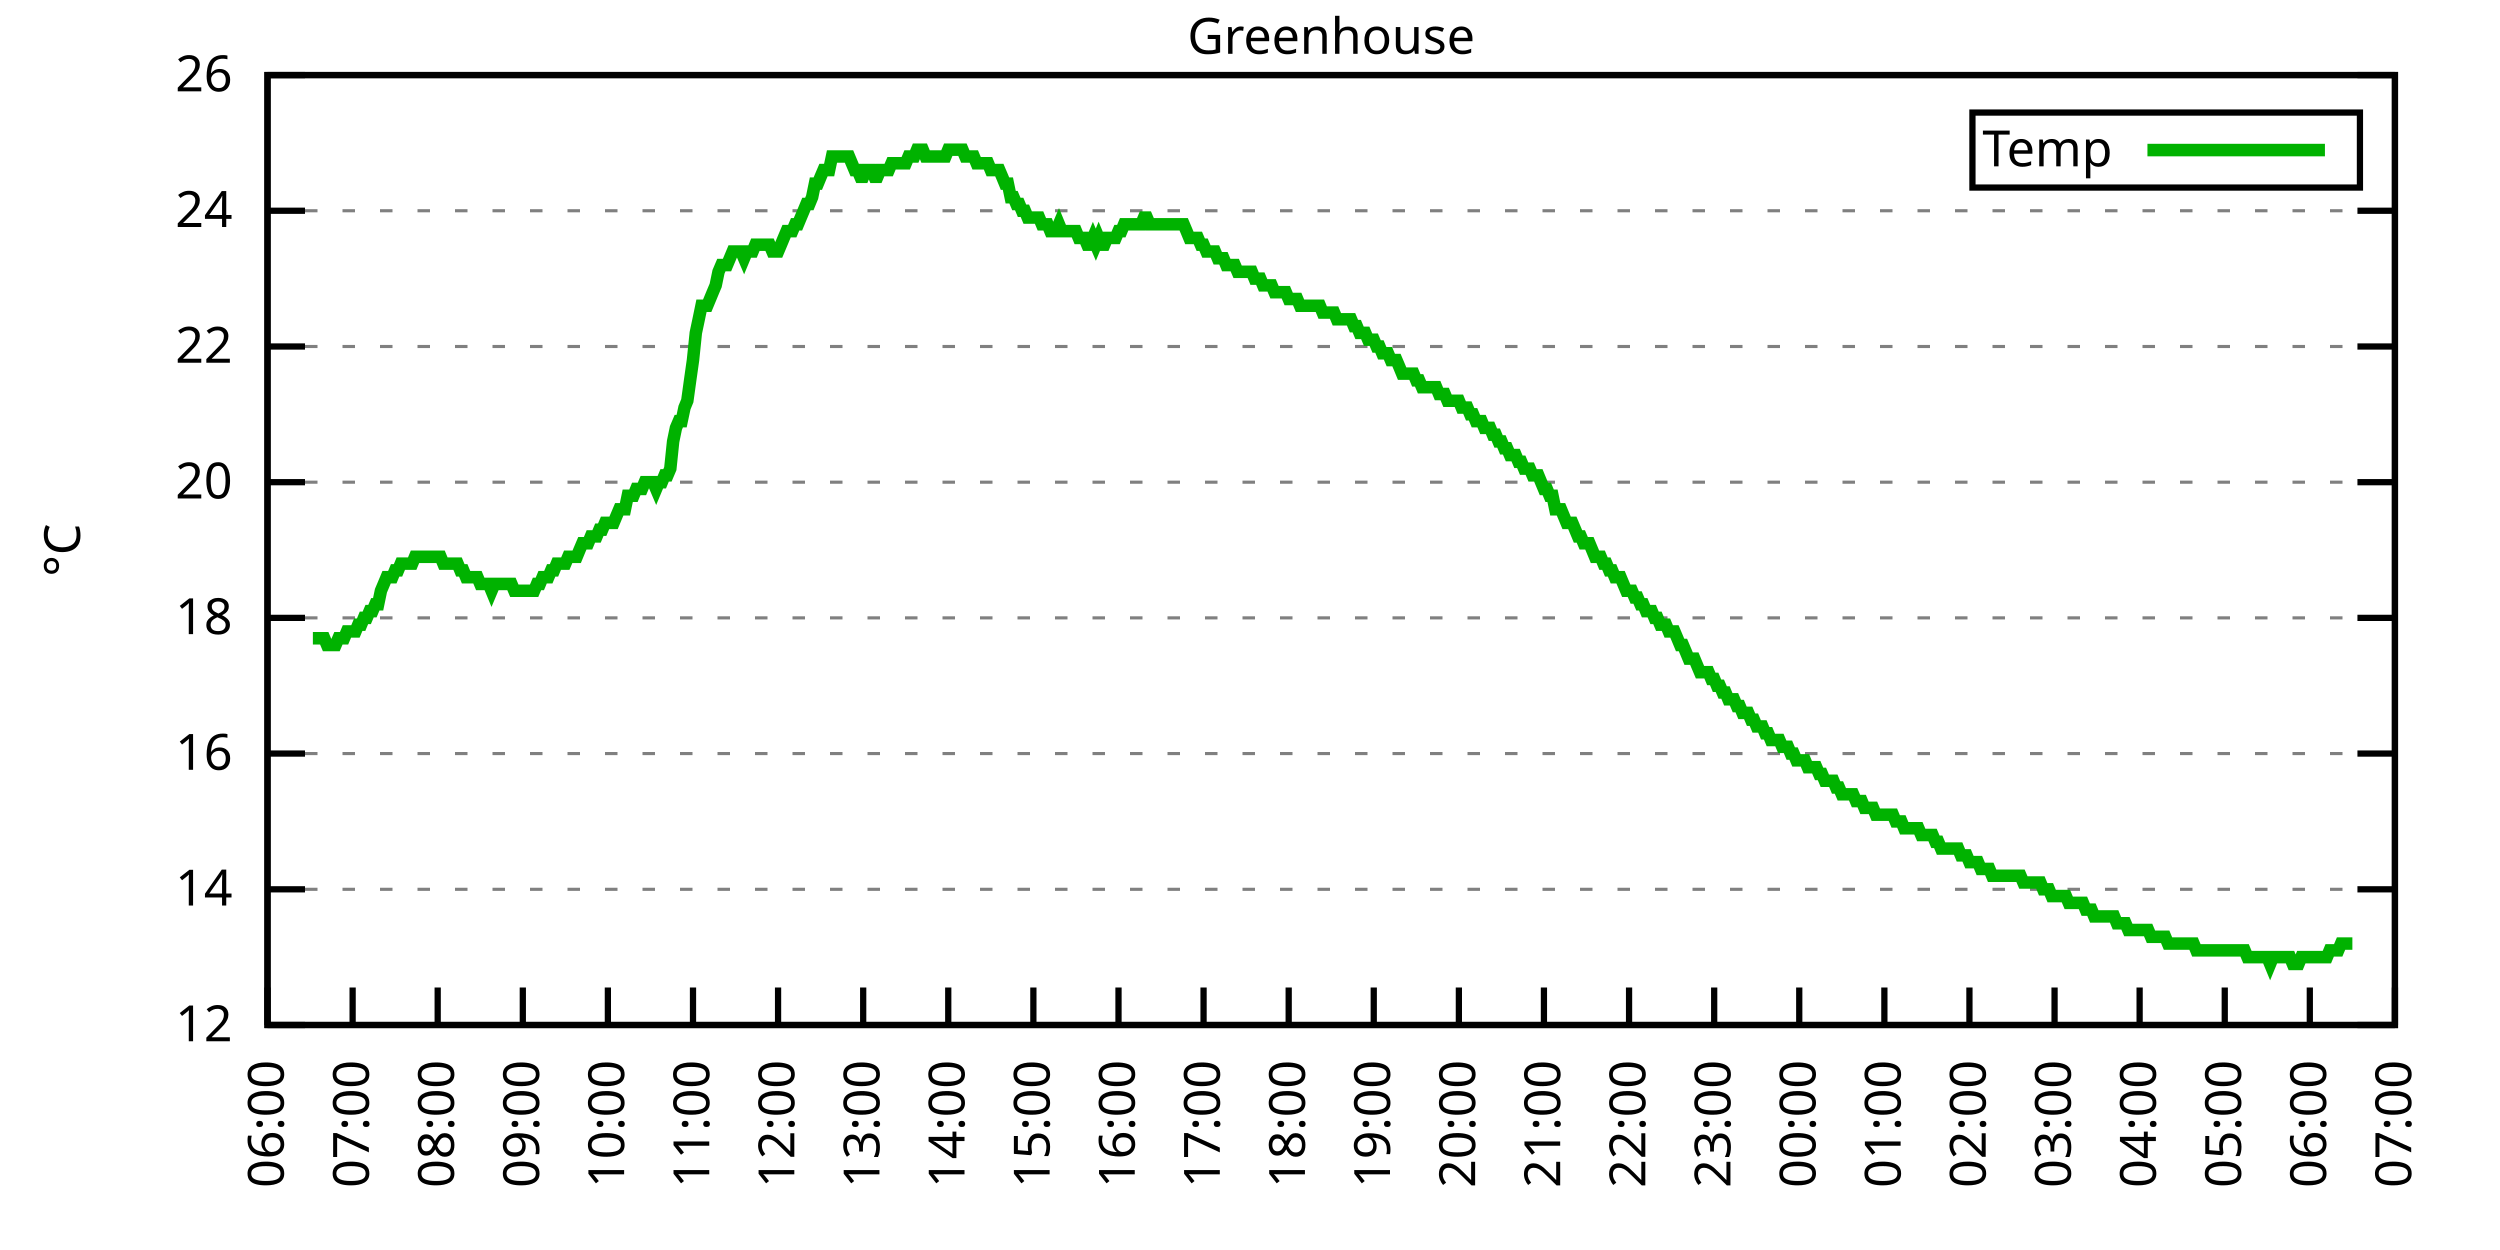
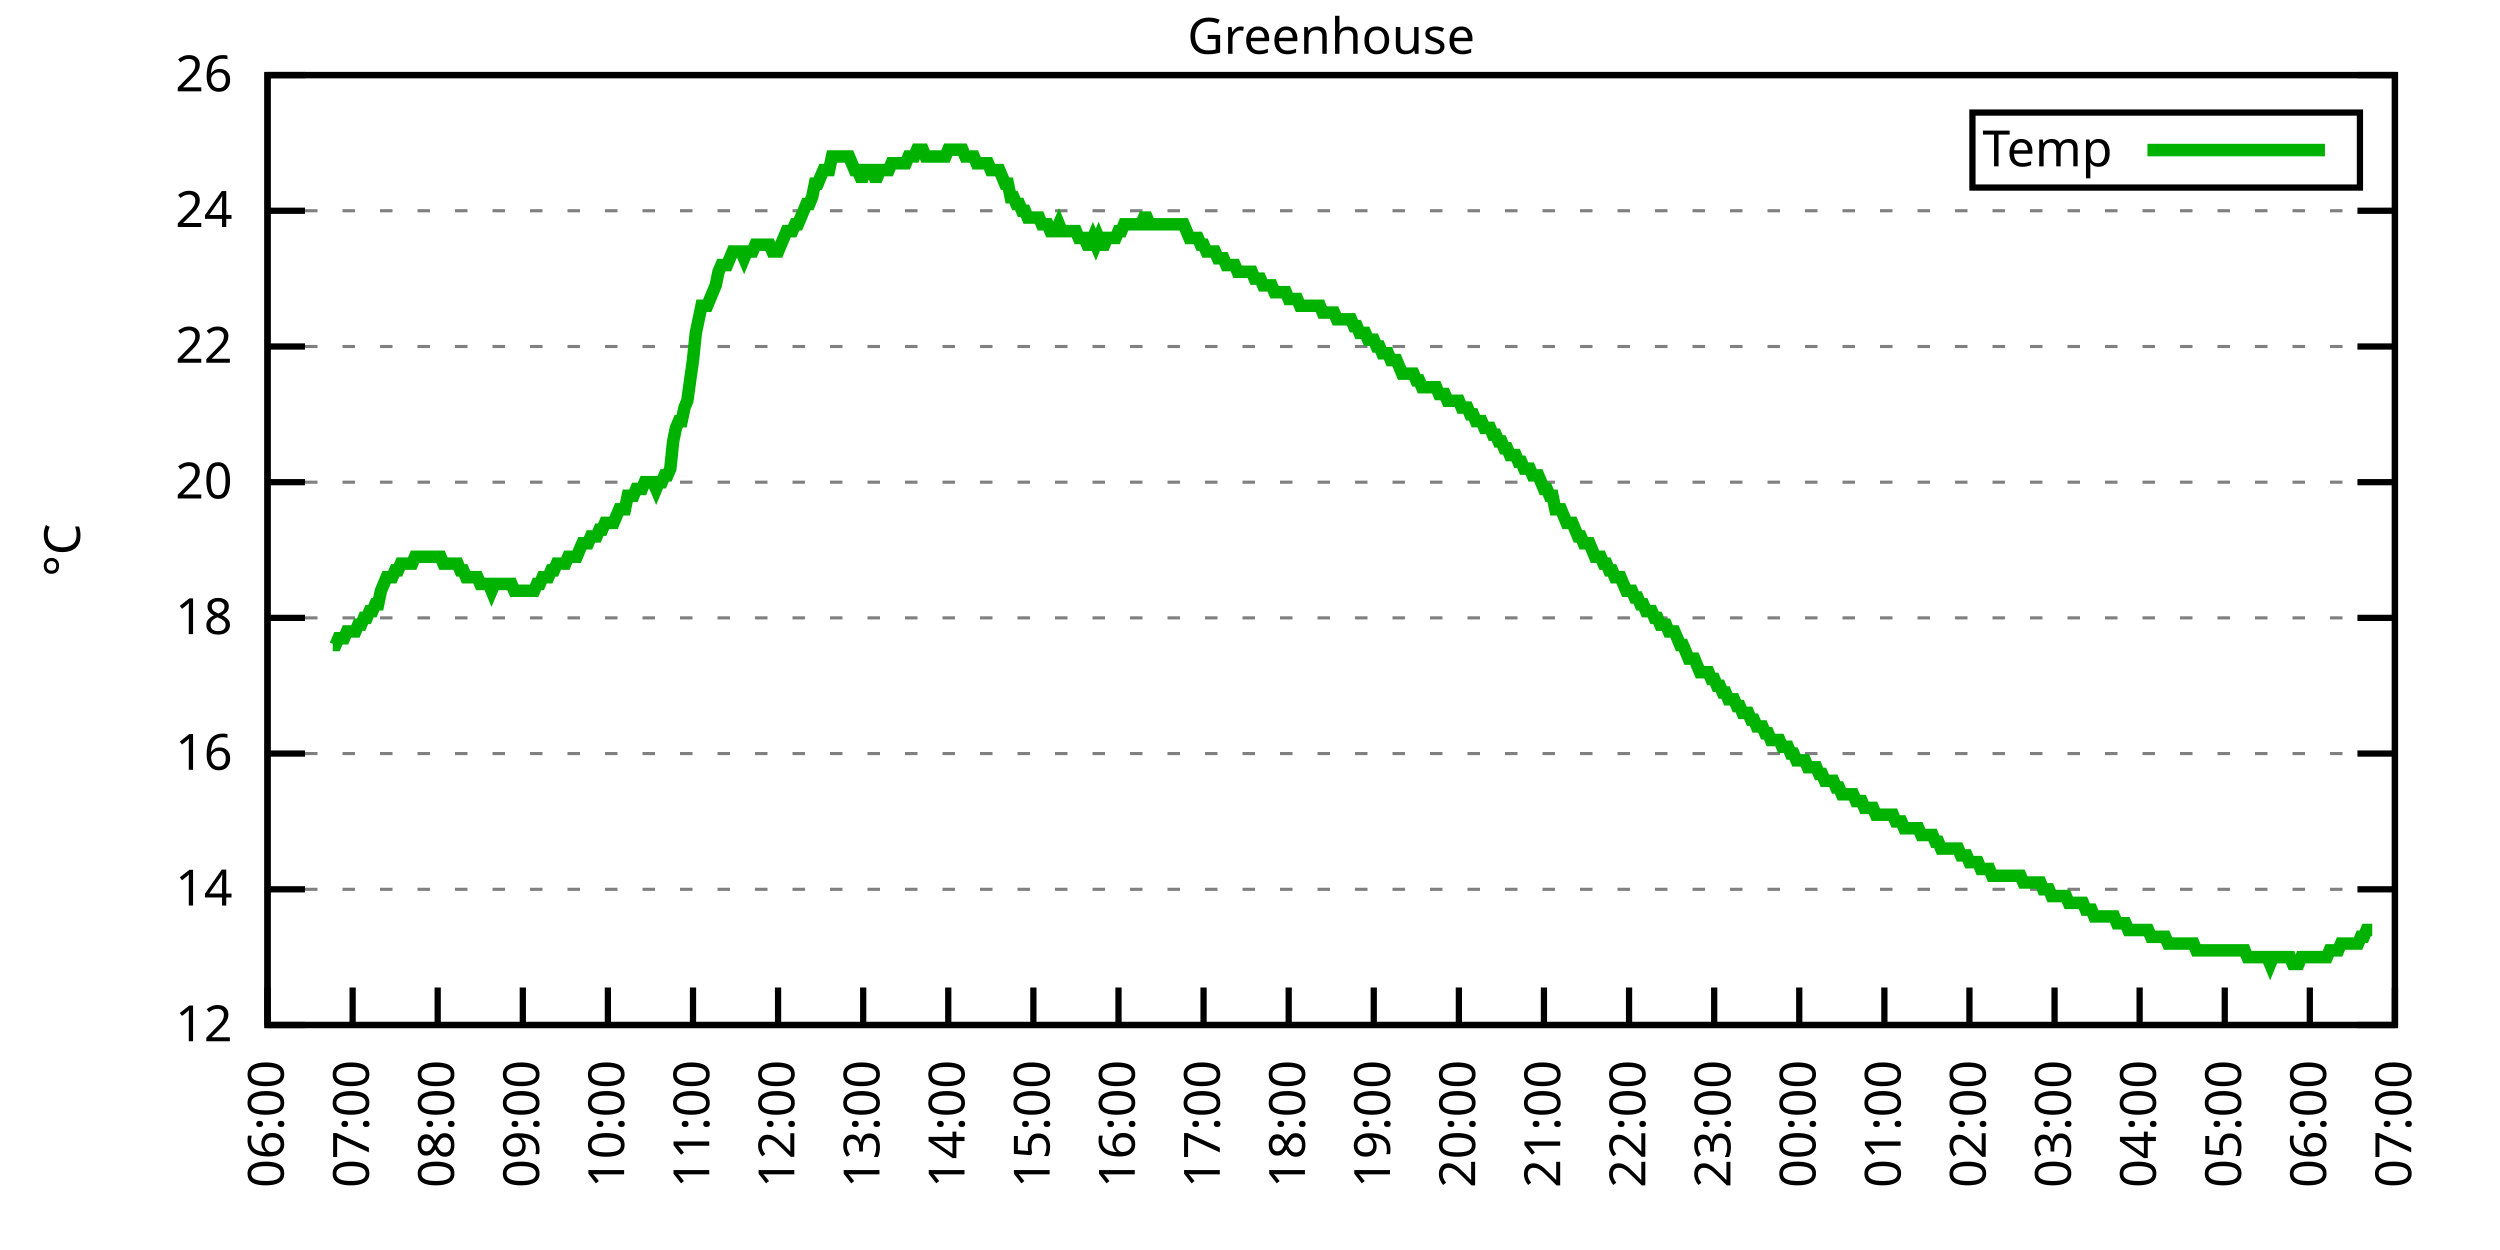
<svg xmlns="http://www.w3.org/2000/svg" xmlns:xlink="http://www.w3.org/1999/xlink" width="400" height="200" viewBox="0 0 400 200">
  <g id="gnuplot_canvas">
    <rect x="0" y="0" width="400" height="200" fill="none" />
    <defs>
      <circle id="gpDot" r="0.5" stroke-width="0.5" stroke="currentColor" />
      <path id="gpPt0" stroke-width="0.333" stroke="currentColor" d="M-1,0 h2 M0,-1 v2" />
      <path id="gpPt1" stroke-width="0.333" stroke="currentColor" d="M-1,-1 L1,1 M1,-1 L-1,1" />
      <path id="gpPt2" stroke-width="0.333" stroke="currentColor" d="M-1,0 L1,0 M0,-1 L0,1 M-1,-1 L1,1 M-1,1 L1,-1" />
      <rect id="gpPt3" stroke-width="0.333" stroke="currentColor" x="-1" y="-1" width="2" height="2" />
      <rect id="gpPt4" stroke-width="0.333" stroke="currentColor" fill="currentColor" x="-1" y="-1" width="2" height="2" />
      <circle id="gpPt5" stroke-width="0.333" stroke="currentColor" cx="0" cy="0" r="1" />
      <use xlink:href="#gpPt5" id="gpPt6" fill="currentColor" stroke="none" />
      <path id="gpPt7" stroke-width="0.333" stroke="currentColor" d="M0,-1.33 L-1.33,0.67 L1.33,0.67 z" />
      <use xlink:href="#gpPt7" id="gpPt8" fill="currentColor" stroke="none" />
      <use xlink:href="#gpPt7" id="gpPt9" stroke="currentColor" transform="rotate(180)" />
      <use xlink:href="#gpPt9" id="gpPt10" fill="currentColor" stroke="none" />
      <use xlink:href="#gpPt3" id="gpPt11" stroke="currentColor" transform="rotate(45)" />
      <use xlink:href="#gpPt11" id="gpPt12" fill="currentColor" stroke="none" />
      <path id="gpPt13" stroke-width="0.333" stroke="currentColor" d="M0,1.330 L1.265,0.411 L0.782,-1.067 L-0.782,-1.076 L-1.265,0.411 z" />
      <use xlink:href="#gpPt13" id="gpPt14" fill="currentColor" stroke="none" />
      <filter id="textbox" filterUnits="objectBoundingBox" x="0" y="0" height="1" width="1">
        <feFlood flood-color="white" flood-opacity="1" result="bgnd" />
        <feComposite in="SourceGraphic" in2="bgnd" operator="atop" />
      </filter>
      <filter id="greybox" filterUnits="objectBoundingBox" x="0" y="0" height="1" width="1">
        <feFlood flood-color="lightgrey" flood-opacity="1" result="grey" />
        <feComposite in="SourceGraphic" in2="grey" operator="atop" />
      </filter>
    </defs>
    <g fill="none" color="white" stroke="currentColor" stroke-width="1.00" stroke-linecap="butt" stroke-linejoin="miter">
</g>
    <g fill="none" color="black" stroke="currentColor" stroke-width="1.00" stroke-linecap="butt" stroke-linejoin="miter">
      <g stroke="none" shape-rendering="crispEdges">
        <polygon fill="rgb(255, 255, 255)" points="42.80,164.00 383.18,164.00 383.18,12.02 42.80,12.02 " />
      </g>
    </g>
    <g fill="none" color="black" stroke="currentColor" stroke-width="1.00" stroke-linecap="butt" stroke-linejoin="miter">
</g>
    <g fill="none" color="black" stroke="black" stroke-width="0.50" stroke-linecap="butt" stroke-linejoin="miter">
</g>
    <g fill="none" color="gray" stroke="currentColor" stroke-width="0.50" stroke-linecap="butt" stroke-linejoin="miter">
      <path stroke="gray" stroke-dasharray="2,4" class="gridline" d="M42.80,164.00 L383.19,164.00  " />
    </g>
    <g fill="none" color="gray" stroke="gray" stroke-width="1.00" stroke-linecap="butt" stroke-linejoin="miter">
</g>
    <g fill="none" color="black" stroke="currentColor" stroke-width="1.00" stroke-linecap="butt" stroke-linejoin="miter">
      <path stroke="black" d="M42.80,164.00 L48.80,164.00 M383.19,164.00 L377.19,164.00  " />
      <g transform="translate(37.20,166.60)" stroke="none" fill="black" font-family="Sans" font-size="8.00" text-anchor="end">
        <text>
          <tspan font-family="Sans"> 12</tspan>
        </text>
      </g>
    </g>
    <g fill="none" color="black" stroke="currentColor" stroke-width="1.00" stroke-linecap="butt" stroke-linejoin="miter">
</g>
    <g fill="none" color="black" stroke="black" stroke-width="0.50" stroke-linecap="butt" stroke-linejoin="miter">
</g>
    <g fill="none" color="gray" stroke="currentColor" stroke-width="0.50" stroke-linecap="butt" stroke-linejoin="miter">
      <path stroke="gray" stroke-dasharray="2,4" class="gridline" d="M42.80,142.29 L383.19,142.29  " />
    </g>
    <g fill="none" color="gray" stroke="gray" stroke-width="1.00" stroke-linecap="butt" stroke-linejoin="miter">
</g>
    <g fill="none" color="black" stroke="currentColor" stroke-width="1.00" stroke-linecap="butt" stroke-linejoin="miter">
      <path stroke="black" d="M42.80,142.29 L48.80,142.29 M383.19,142.29 L377.19,142.29  " />
      <g transform="translate(37.20,144.89)" stroke="none" fill="black" font-family="Sans" font-size="8.00" text-anchor="end">
        <text>
          <tspan font-family="Sans"> 14</tspan>
        </text>
      </g>
    </g>
    <g fill="none" color="black" stroke="currentColor" stroke-width="1.00" stroke-linecap="butt" stroke-linejoin="miter">
</g>
    <g fill="none" color="black" stroke="black" stroke-width="0.50" stroke-linecap="butt" stroke-linejoin="miter">
</g>
    <g fill="none" color="gray" stroke="currentColor" stroke-width="0.50" stroke-linecap="butt" stroke-linejoin="miter">
      <path stroke="gray" stroke-dasharray="2,4" class="gridline" d="M42.80,120.57 L383.19,120.57  " />
    </g>
    <g fill="none" color="gray" stroke="gray" stroke-width="1.00" stroke-linecap="butt" stroke-linejoin="miter">
</g>
    <g fill="none" color="black" stroke="currentColor" stroke-width="1.00" stroke-linecap="butt" stroke-linejoin="miter">
      <path stroke="black" d="M42.80,120.57 L48.80,120.57 M383.19,120.57 L377.19,120.57  " />
      <g transform="translate(37.20,123.17)" stroke="none" fill="black" font-family="Sans" font-size="8.00" text-anchor="end">
        <text>
          <tspan font-family="Sans"> 16</tspan>
        </text>
      </g>
    </g>
    <g fill="none" color="black" stroke="currentColor" stroke-width="1.00" stroke-linecap="butt" stroke-linejoin="miter">
</g>
    <g fill="none" color="black" stroke="black" stroke-width="0.50" stroke-linecap="butt" stroke-linejoin="miter">
</g>
    <g fill="none" color="gray" stroke="currentColor" stroke-width="0.50" stroke-linecap="butt" stroke-linejoin="miter">
      <path stroke="gray" stroke-dasharray="2,4" class="gridline" d="M42.80,98.86 L383.19,98.86  " />
    </g>
    <g fill="none" color="gray" stroke="gray" stroke-width="1.00" stroke-linecap="butt" stroke-linejoin="miter">
</g>
    <g fill="none" color="black" stroke="currentColor" stroke-width="1.00" stroke-linecap="butt" stroke-linejoin="miter">
      <path stroke="black" d="M42.80,98.86 L48.80,98.86 M383.19,98.86 L377.19,98.86  " />
      <g transform="translate(37.20,101.46)" stroke="none" fill="black" font-family="Sans" font-size="8.00" text-anchor="end">
        <text>
          <tspan font-family="Sans"> 18</tspan>
        </text>
      </g>
    </g>
    <g fill="none" color="black" stroke="currentColor" stroke-width="1.00" stroke-linecap="butt" stroke-linejoin="miter">
</g>
    <g fill="none" color="black" stroke="black" stroke-width="0.50" stroke-linecap="butt" stroke-linejoin="miter">
</g>
    <g fill="none" color="gray" stroke="currentColor" stroke-width="0.50" stroke-linecap="butt" stroke-linejoin="miter">
      <path stroke="gray" stroke-dasharray="2,4" class="gridline" d="M42.80,77.15 L383.19,77.15  " />
    </g>
    <g fill="none" color="gray" stroke="gray" stroke-width="1.00" stroke-linecap="butt" stroke-linejoin="miter">
</g>
    <g fill="none" color="black" stroke="currentColor" stroke-width="1.00" stroke-linecap="butt" stroke-linejoin="miter">
      <path stroke="black" d="M42.80,77.15 L48.80,77.15 M383.19,77.15 L377.19,77.15  " />
      <g transform="translate(37.20,79.75)" stroke="none" fill="black" font-family="Sans" font-size="8.00" text-anchor="end">
        <text>
          <tspan font-family="Sans"> 20</tspan>
        </text>
      </g>
    </g>
    <g fill="none" color="black" stroke="currentColor" stroke-width="1.00" stroke-linecap="butt" stroke-linejoin="miter">
</g>
    <g fill="none" color="black" stroke="black" stroke-width="0.50" stroke-linecap="butt" stroke-linejoin="miter">
</g>
    <g fill="none" color="gray" stroke="currentColor" stroke-width="0.50" stroke-linecap="butt" stroke-linejoin="miter">
      <path stroke="gray" stroke-dasharray="2,4" class="gridline" d="M42.80,55.44 L383.19,55.44  " />
    </g>
    <g fill="none" color="gray" stroke="gray" stroke-width="1.00" stroke-linecap="butt" stroke-linejoin="miter">
</g>
    <g fill="none" color="black" stroke="currentColor" stroke-width="1.00" stroke-linecap="butt" stroke-linejoin="miter">
      <path stroke="black" d="M42.80,55.44 L48.80,55.44 M383.19,55.44 L377.19,55.44  " />
      <g transform="translate(37.20,58.04)" stroke="none" fill="black" font-family="Sans" font-size="8.00" text-anchor="end">
        <text>
          <tspan font-family="Sans"> 22</tspan>
        </text>
      </g>
    </g>
    <g fill="none" color="black" stroke="currentColor" stroke-width="1.00" stroke-linecap="butt" stroke-linejoin="miter">
</g>
    <g fill="none" color="black" stroke="black" stroke-width="0.50" stroke-linecap="butt" stroke-linejoin="miter">
</g>
    <g fill="none" color="gray" stroke="currentColor" stroke-width="0.50" stroke-linecap="butt" stroke-linejoin="miter">
      <path stroke="gray" stroke-dasharray="2,4" class="gridline" d="M42.80,33.72 L383.19,33.72  " />
    </g>
    <g fill="none" color="gray" stroke="gray" stroke-width="1.00" stroke-linecap="butt" stroke-linejoin="miter">
</g>
    <g fill="none" color="black" stroke="currentColor" stroke-width="1.00" stroke-linecap="butt" stroke-linejoin="miter">
      <path stroke="black" d="M42.80,33.72 L48.80,33.72 M383.19,33.72 L377.19,33.72  " />
      <g transform="translate(37.20,36.32)" stroke="none" fill="black" font-family="Sans" font-size="8.00" text-anchor="end">
        <text>
          <tspan font-family="Sans"> 24</tspan>
        </text>
      </g>
    </g>
    <g fill="none" color="black" stroke="currentColor" stroke-width="1.00" stroke-linecap="butt" stroke-linejoin="miter">
</g>
    <g fill="none" color="black" stroke="black" stroke-width="0.50" stroke-linecap="butt" stroke-linejoin="miter">
</g>
    <g fill="none" color="gray" stroke="currentColor" stroke-width="0.50" stroke-linecap="butt" stroke-linejoin="miter">
      <path stroke="gray" stroke-dasharray="2,4" class="gridline" d="M42.80,12.01 L383.19,12.01  " />
    </g>
    <g fill="none" color="gray" stroke="gray" stroke-width="1.00" stroke-linecap="butt" stroke-linejoin="miter">
</g>
    <g fill="none" color="black" stroke="currentColor" stroke-width="1.00" stroke-linecap="butt" stroke-linejoin="miter">
      <path stroke="black" d="M42.80,12.01 L48.80,12.01 M383.19,12.01 L377.19,12.01  " />
      <g transform="translate(37.20,14.61)" stroke="none" fill="black" font-family="Sans" font-size="8.00" text-anchor="end">
        <text>
          <tspan font-family="Sans"> 26</tspan>
        </text>
      </g>
    </g>
    <g fill="none" color="black" stroke="currentColor" stroke-width="1.00" stroke-linecap="butt" stroke-linejoin="miter">
      <path stroke="black" d="M42.80,164.00 L42.80,158.00  " />
      <g transform="translate(45.40,169.60) rotate(270.00)" stroke="none" fill="black" font-family="Sans" font-size="8.00" text-anchor="end">
        <text>
          <tspan font-family="Sans">06:00</tspan>
        </text>
      </g>
    </g>
    <g fill="none" color="black" stroke="currentColor" stroke-width="1.00" stroke-linecap="butt" stroke-linejoin="miter">
      <path stroke="black" d="M56.42,164.00 L56.42,158.00  " />
      <g transform="translate(59.02,169.60) rotate(270.00)" stroke="none" fill="black" font-family="Sans" font-size="8.00" text-anchor="end">
        <text>
          <tspan font-family="Sans">07:00</tspan>
        </text>
      </g>
    </g>
    <g fill="none" color="black" stroke="currentColor" stroke-width="1.00" stroke-linecap="butt" stroke-linejoin="miter">
      <path stroke="black" d="M70.03,164.00 L70.03,158.00  " />
      <g transform="translate(72.63,169.60) rotate(270.00)" stroke="none" fill="black" font-family="Sans" font-size="8.00" text-anchor="end">
        <text>
          <tspan font-family="Sans">08:00</tspan>
        </text>
      </g>
    </g>
    <g fill="none" color="black" stroke="currentColor" stroke-width="1.00" stroke-linecap="butt" stroke-linejoin="miter">
      <path stroke="black" d="M83.65,164.00 L83.65,158.00  " />
      <g transform="translate(86.25,169.60) rotate(270.00)" stroke="none" fill="black" font-family="Sans" font-size="8.00" text-anchor="end">
        <text>
          <tspan font-family="Sans">09:00</tspan>
        </text>
      </g>
    </g>
    <g fill="none" color="black" stroke="currentColor" stroke-width="1.00" stroke-linecap="butt" stroke-linejoin="miter">
      <path stroke="black" d="M97.26,164.00 L97.26,158.00  " />
      <g transform="translate(99.86,169.60) rotate(270.00)" stroke="none" fill="black" font-family="Sans" font-size="8.00" text-anchor="end">
        <text>
          <tspan font-family="Sans">10:00</tspan>
        </text>
      </g>
    </g>
    <g fill="none" color="black" stroke="currentColor" stroke-width="1.00" stroke-linecap="butt" stroke-linejoin="miter">
      <path stroke="black" d="M110.88,164.00 L110.88,158.00  " />
      <g transform="translate(113.48,169.60) rotate(270.00)" stroke="none" fill="black" font-family="Sans" font-size="8.00" text-anchor="end">
        <text>
          <tspan font-family="Sans">11:00</tspan>
        </text>
      </g>
    </g>
    <g fill="none" color="black" stroke="currentColor" stroke-width="1.00" stroke-linecap="butt" stroke-linejoin="miter">
      <path stroke="black" d="M124.49,164.00 L124.49,158.00  " />
      <g transform="translate(127.09,169.60) rotate(270.00)" stroke="none" fill="black" font-family="Sans" font-size="8.00" text-anchor="end">
        <text>
          <tspan font-family="Sans">12:00</tspan>
        </text>
      </g>
    </g>
    <g fill="none" color="black" stroke="currentColor" stroke-width="1.00" stroke-linecap="butt" stroke-linejoin="miter">
      <path stroke="black" d="M138.11,164.00 L138.11,158.00  " />
      <g transform="translate(140.71,169.60) rotate(270.00)" stroke="none" fill="black" font-family="Sans" font-size="8.00" text-anchor="end">
        <text>
          <tspan font-family="Sans">13:00</tspan>
        </text>
      </g>
    </g>
    <g fill="none" color="black" stroke="currentColor" stroke-width="1.00" stroke-linecap="butt" stroke-linejoin="miter">
      <path stroke="black" d="M151.72,164.00 L151.72,158.00  " />
      <g transform="translate(154.32,169.60) rotate(270.00)" stroke="none" fill="black" font-family="Sans" font-size="8.00" text-anchor="end">
        <text>
          <tspan font-family="Sans">14:00</tspan>
        </text>
      </g>
    </g>
    <g fill="none" color="black" stroke="currentColor" stroke-width="1.00" stroke-linecap="butt" stroke-linejoin="miter">
      <path stroke="black" d="M165.34,164.00 L165.34,158.00  " />
      <g transform="translate(167.94,169.60) rotate(270.00)" stroke="none" fill="black" font-family="Sans" font-size="8.00" text-anchor="end">
        <text>
          <tspan font-family="Sans">15:00</tspan>
        </text>
      </g>
    </g>
    <g fill="none" color="black" stroke="currentColor" stroke-width="1.00" stroke-linecap="butt" stroke-linejoin="miter">
      <path stroke="black" d="M178.96,164.00 L178.96,158.00  " />
      <g transform="translate(181.56,169.60) rotate(270.00)" stroke="none" fill="black" font-family="Sans" font-size="8.00" text-anchor="end">
        <text>
          <tspan font-family="Sans">16:00</tspan>
        </text>
      </g>
    </g>
    <g fill="none" color="black" stroke="currentColor" stroke-width="1.00" stroke-linecap="butt" stroke-linejoin="miter">
      <path stroke="black" d="M192.57,164.00 L192.57,158.00  " />
      <g transform="translate(195.17,169.60) rotate(270.00)" stroke="none" fill="black" font-family="Sans" font-size="8.00" text-anchor="end">
        <text>
          <tspan font-family="Sans">17:00</tspan>
        </text>
      </g>
    </g>
    <g fill="none" color="black" stroke="currentColor" stroke-width="1.00" stroke-linecap="butt" stroke-linejoin="miter">
      <path stroke="black" d="M206.19,164.00 L206.19,158.00  " />
      <g transform="translate(208.79,169.60) rotate(270.00)" stroke="none" fill="black" font-family="Sans" font-size="8.00" text-anchor="end">
        <text>
          <tspan font-family="Sans">18:00</tspan>
        </text>
      </g>
    </g>
    <g fill="none" color="black" stroke="currentColor" stroke-width="1.00" stroke-linecap="butt" stroke-linejoin="miter">
      <path stroke="black" d="M219.80,164.00 L219.80,158.00  " />
      <g transform="translate(222.40,169.60) rotate(270.00)" stroke="none" fill="black" font-family="Sans" font-size="8.00" text-anchor="end">
        <text>
          <tspan font-family="Sans">19:00</tspan>
        </text>
      </g>
    </g>
    <g fill="none" color="black" stroke="currentColor" stroke-width="1.00" stroke-linecap="butt" stroke-linejoin="miter">
      <path stroke="black" d="M233.42,164.00 L233.42,158.00  " />
      <g transform="translate(236.02,169.60) rotate(270.00)" stroke="none" fill="black" font-family="Sans" font-size="8.00" text-anchor="end">
        <text>
          <tspan font-family="Sans">20:00</tspan>
        </text>
      </g>
    </g>
    <g fill="none" color="black" stroke="currentColor" stroke-width="1.00" stroke-linecap="butt" stroke-linejoin="miter">
      <path stroke="black" d="M247.03,164.00 L247.03,158.00  " />
      <g transform="translate(249.63,169.60) rotate(270.00)" stroke="none" fill="black" font-family="Sans" font-size="8.00" text-anchor="end">
        <text>
          <tspan font-family="Sans">21:00</tspan>
        </text>
      </g>
    </g>
    <g fill="none" color="black" stroke="currentColor" stroke-width="1.00" stroke-linecap="butt" stroke-linejoin="miter">
      <path stroke="black" d="M260.65,164.00 L260.65,158.00  " />
      <g transform="translate(263.25,169.60) rotate(270.00)" stroke="none" fill="black" font-family="Sans" font-size="8.00" text-anchor="end">
        <text>
          <tspan font-family="Sans">22:00</tspan>
        </text>
      </g>
    </g>
    <g fill="none" color="black" stroke="currentColor" stroke-width="1.00" stroke-linecap="butt" stroke-linejoin="miter">
      <path stroke="black" d="M274.27,164.00 L274.27,158.00  " />
      <g transform="translate(276.87,169.60) rotate(270.00)" stroke="none" fill="black" font-family="Sans" font-size="8.00" text-anchor="end">
        <text>
          <tspan font-family="Sans">23:00</tspan>
        </text>
      </g>
    </g>
    <g fill="none" color="black" stroke="currentColor" stroke-width="1.00" stroke-linecap="butt" stroke-linejoin="miter">
      <path stroke="black" d="M287.88,164.00 L287.88,158.00  " />
      <g transform="translate(290.48,169.60) rotate(270.00)" stroke="none" fill="black" font-family="Sans" font-size="8.00" text-anchor="end">
        <text>
          <tspan font-family="Sans">00:00</tspan>
        </text>
      </g>
    </g>
    <g fill="none" color="black" stroke="currentColor" stroke-width="1.00" stroke-linecap="butt" stroke-linejoin="miter">
      <path stroke="black" d="M301.50,164.00 L301.50,158.00  " />
      <g transform="translate(304.10,169.60) rotate(270.00)" stroke="none" fill="black" font-family="Sans" font-size="8.00" text-anchor="end">
        <text>
          <tspan font-family="Sans">01:00</tspan>
        </text>
      </g>
    </g>
    <g fill="none" color="black" stroke="currentColor" stroke-width="1.00" stroke-linecap="butt" stroke-linejoin="miter">
      <path stroke="black" d="M315.11,164.00 L315.11,158.00  " />
      <g transform="translate(317.71,169.60) rotate(270.00)" stroke="none" fill="black" font-family="Sans" font-size="8.00" text-anchor="end">
        <text>
          <tspan font-family="Sans">02:00</tspan>
        </text>
      </g>
    </g>
    <g fill="none" color="black" stroke="currentColor" stroke-width="1.00" stroke-linecap="butt" stroke-linejoin="miter">
      <path stroke="black" d="M328.73,164.00 L328.73,158.00  " />
      <g transform="translate(331.33,169.60) rotate(270.00)" stroke="none" fill="black" font-family="Sans" font-size="8.00" text-anchor="end">
        <text>
          <tspan font-family="Sans">03:00</tspan>
        </text>
      </g>
    </g>
    <g fill="none" color="black" stroke="currentColor" stroke-width="1.00" stroke-linecap="butt" stroke-linejoin="miter">
      <path stroke="black" d="M342.34,164.00 L342.34,158.00  " />
      <g transform="translate(344.94,169.60) rotate(270.00)" stroke="none" fill="black" font-family="Sans" font-size="8.00" text-anchor="end">
        <text>
          <tspan font-family="Sans">04:00</tspan>
        </text>
      </g>
    </g>
    <g fill="none" color="black" stroke="currentColor" stroke-width="1.00" stroke-linecap="butt" stroke-linejoin="miter">
      <path stroke="black" d="M355.96,164.00 L355.96,158.00  " />
      <g transform="translate(358.56,169.60) rotate(270.00)" stroke="none" fill="black" font-family="Sans" font-size="8.00" text-anchor="end">
        <text>
          <tspan font-family="Sans">05:00</tspan>
        </text>
      </g>
    </g>
    <g fill="none" color="black" stroke="currentColor" stroke-width="1.00" stroke-linecap="butt" stroke-linejoin="miter">
      <path stroke="black" d="M369.57,164.00 L369.57,158.00  " />
      <g transform="translate(372.17,169.60) rotate(270.00)" stroke="none" fill="black" font-family="Sans" font-size="8.00" text-anchor="end">
        <text>
          <tspan font-family="Sans">06:00</tspan>
        </text>
      </g>
    </g>
    <g fill="none" color="black" stroke="currentColor" stroke-width="1.00" stroke-linecap="butt" stroke-linejoin="miter">
      <path stroke="black" d="M383.19,164.00 L383.19,158.00  " />
      <g transform="translate(385.79,169.60) rotate(270.00)" stroke="none" fill="black" font-family="Sans" font-size="8.00" text-anchor="end">
        <text>
          <tspan font-family="Sans">07:00</tspan>
        </text>
      </g>
    </g>
    <g fill="none" color="black" stroke="currentColor" stroke-width="1.00" stroke-linecap="butt" stroke-linejoin="miter">
</g>
    <g fill="none" color="black" stroke="currentColor" stroke-width="1.00" stroke-linecap="butt" stroke-linejoin="miter">
      <path stroke="black" d="M42.80,12.01 L42.80,164.00 L383.19,164.00 L383.19,12.01 L42.80,12.01 Z  " />
    </g>
    <g fill="none" color="black" stroke="currentColor" stroke-width="1.00" stroke-linecap="butt" stroke-linejoin="miter">
</g>
    <g fill="none" color="black" stroke="currentColor" stroke-width="1.00" stroke-linecap="butt" stroke-linejoin="miter">
      <path stroke="black" d="M315.59,30.01 L315.59,18.01 L377.59,18.01 L377.59,30.01 L315.59,30.01 Z  " />
    </g>
    <g id="Greenhouse_plot_1">
      <g fill="none" color="white" stroke="black" stroke-width="2.00" stroke-linecap="butt" stroke-linejoin="miter">
</g>
      <g fill="none" color="black" stroke="currentColor" stroke-width="2.00" stroke-linecap="butt" stroke-linejoin="miter">
        <g transform="translate(337.99,26.61)" stroke="none" fill="black" font-family="Sans" font-size="8.00" text-anchor="end">
          <text>
            <tspan font-family="Sans">Temp</tspan>
          </text>
        </g>
      </g>
      <g fill="none" color="black" stroke="currentColor" stroke-width="2.00" stroke-linecap="butt" stroke-linejoin="miter">
-         <path stroke="rgb(  0, 178,   0)" d="M343.59,24.01 L371.99,24.01 M50.06,102.12 L50.52,102.12 L50.97,102.12 L51.42,102.12 L51.88,102.12 L52.33,103.20   L52.78,103.20 L53.24,103.20 L53.69,103.20 L54.15,102.12 L54.60,102.12 L55.05,102.12 L55.51,101.03 L55.96,101.03   L56.42,101.03 L56.87,101.03 L57.32,99.95 L57.78,99.95 L58.23,98.86 L58.68,98.86 L59.14,97.78 L59.59,97.78   L60.05,96.69 L60.50,96.69 L60.95,94.52 L61.41,93.43 L61.86,92.35 L62.32,92.35 L62.77,92.35 L63.22,91.26   L63.68,91.26 L64.13,90.18 L64.58,90.18 L65.04,90.18 L65.49,90.18 L65.95,90.18 L66.40,89.09 L66.85,89.09   L67.31,89.09 L67.76,89.09 L68.22,89.09 L68.67,89.09 L69.12,89.09 L69.58,89.09 L70.03,89.09 L70.49,89.09   L70.94,90.18 L71.39,90.18 L71.85,90.18 L72.30,90.18 L72.75,90.18 L73.21,90.18 L73.66,91.26 L74.12,91.26   L74.57,92.35 L75.02,92.35 L75.48,92.35 L75.93,92.35 L76.39,92.35 L76.84,93.43 L77.29,93.43 L77.75,93.43   L78.20,93.43 L78.65,94.52 L79.11,93.43 L79.56,93.43 L80.02,93.43 L80.47,93.43 L80.92,93.43 L81.38,93.43   L81.83,93.43 L82.29,94.52 L82.74,94.52 L83.19,94.52 L83.65,94.52 L84.10,94.52 L84.55,94.52 L85.01,94.52   L85.46,94.52 L85.92,93.43 L86.37,93.43 L86.82,92.35 L87.28,92.35 L87.73,92.35 L88.19,91.26 L88.64,91.26   L89.09,90.18 L89.55,90.18 L90.00,90.18 L90.45,90.18 L90.91,89.09 L91.36,89.09 L91.82,89.09 L92.27,89.09   L92.72,88.00 L93.18,86.92 L93.63,86.92 L94.09,86.92 L94.54,85.83 L94.99,85.83 L95.45,85.83 L95.90,84.75   L96.35,84.75 L96.81,83.66 L97.26,83.66 L97.72,83.66 L98.17,83.66 L98.62,82.58 L99.08,81.49 L99.53,81.49   L99.99,81.49 L100.44,79.32 L100.89,79.32 L101.35,79.32 L101.80,78.23 L102.25,78.23 L102.71,78.23 L103.16,77.15   L103.62,77.15 L104.07,77.15 L104.52,77.15 L104.98,78.23 L105.43,77.15 L105.89,77.15 L106.34,76.06 L106.79,76.06   L107.25,74.98 L107.70,70.63 L108.15,68.46 L108.61,67.38 L109.06,67.38 L109.52,65.21 L109.97,64.12 L110.42,60.86   L110.88,57.61 L111.33,53.26 L111.79,51.09 L112.24,48.92 L112.69,48.92 L113.15,48.92 L113.60,47.84 L114.05,46.75   L114.51,45.66 L114.96,43.49 L115.42,42.41 L115.87,42.41 L116.32,42.41 L116.78,41.32 L117.23,40.24 L117.69,40.24   L118.14,40.24 L118.59,40.24 L119.05,41.32 L119.50,40.24 L119.96,40.24 L120.41,40.24 L120.86,39.15 L121.32,39.15   L121.77,39.15 L122.22,39.15 L122.68,39.15 L123.13,39.15 L123.59,40.24 L124.04,40.24 L124.49,40.24 L124.95,39.15   L125.40,38.07 L125.86,36.98 L126.31,36.98 L126.76,36.98 L127.22,35.89 L127.67,35.89 L128.12,34.81 L128.58,33.72   L129.03,32.64 L129.49,32.64 L129.94,31.55 L130.39,29.38 L130.85,29.38 L131.30,28.29 L131.76,27.21 L132.21,27.21   L132.66,27.21 L133.12,25.04 L133.57,25.04 L134.02,25.04 L134.48,25.04 L134.93,25.04 L135.39,25.04 L135.84,25.04   L136.29,26.12 L136.75,27.21 L137.20,27.21 L137.66,28.29 L138.11,28.29 L138.56,27.21 L139.02,27.21 L139.47,27.21   L139.92,28.29 L140.38,28.29 L140.83,27.21 L141.29,27.21 L141.74,27.21 L142.19,27.21 L142.65,26.12 L143.10,26.12   L143.56,26.12 L144.01,26.12 L144.46,26.12 L144.92,26.12 L145.37,25.04 L145.82,25.04 L146.28,25.04 L146.73,23.95   L147.19,23.95 L147.64,23.95 L148.09,25.04 L148.55,25.04 L149.00,25.04 L149.46,25.04 L149.91,25.04 L150.36,25.04   L150.82,25.04 L151.27,25.04 L151.72,23.95 L152.18,23.95 L152.63,23.95 L153.09,23.95 L153.54,23.95 L153.99,23.95   L154.45,25.04 L154.90,25.04 L155.36,25.04 L155.81,25.04 L156.26,26.12 L156.72,26.12 L157.17,26.12 L157.62,26.12   L158.08,26.12 L158.53,27.21 L158.99,27.21 L159.44,27.21 L159.89,27.21 L160.35,28.29 L160.80,29.38 L161.26,29.38   L161.71,31.55 L162.16,31.55 L162.62,32.64 L163.07,32.64 L163.52,33.72 L163.98,33.72 L164.43,34.81 L164.89,34.81   L165.34,34.81 L165.79,34.81 L166.25,34.81 L166.70,35.89 L167.16,35.89 L167.61,35.89 L168.06,36.98 L168.52,36.98   L168.97,36.98 L169.43,35.89 L169.88,36.98 L170.33,36.98 L170.79,36.98 L171.24,36.98 L171.69,36.98 L172.15,36.98   L172.60,38.07 L173.06,38.07 L173.51,38.07 L173.96,39.15 L174.42,39.15 L174.87,38.07 L175.33,39.15 L175.78,38.07   L176.23,39.15 L176.69,39.15 L177.14,38.07 L177.59,38.07 L178.05,38.07 L178.50,38.07 L178.96,36.98 L179.41,36.98   L179.86,35.89 L180.32,35.89 L180.77,35.89 L181.23,35.89 L181.68,35.89 L182.13,35.89 L182.59,35.89 L183.04,34.81   L183.49,34.81 L183.95,35.89 L184.40,35.89 L184.86,35.89 L185.31,35.89 L185.76,35.89 L186.22,35.89 L186.67,35.89   L187.13,35.89 L187.58,35.89 L188.03,35.89 L188.49,35.89 L188.94,35.89 L189.39,35.89 L189.85,36.98 L190.30,38.07   L190.76,38.07 L191.21,38.07 L191.66,38.07 L192.12,39.15 L192.57,39.15 L193.03,40.24 L193.48,40.24 L193.93,40.24   L194.39,40.24 L194.84,41.32 L195.29,41.32 L195.75,41.32 L196.20,42.41 L196.66,42.41 L197.11,42.41 L197.56,42.41   L198.02,43.49 L198.47,43.49 L198.93,43.49 L199.38,43.49 L199.83,43.49 L200.29,43.49 L200.74,44.58 L201.19,44.58   L201.65,44.58 L202.10,45.66 L202.56,45.66 L203.01,45.66 L203.46,45.66 L203.92,46.75 L204.37,46.75 L204.83,46.75   L205.28,46.75 L205.73,46.75 L206.19,47.84 L206.64,47.84 L207.09,47.84 L207.55,47.84 L208.00,48.92 L208.46,48.92   L208.91,48.92 L209.36,48.92 L209.82,48.92 L210.27,48.92 L210.73,48.92 L211.18,48.92 L211.63,50.01 L212.09,50.01   L212.54,50.01 L213.00,50.01 L213.45,50.01 L213.90,51.09 L214.36,51.09 L214.81,51.09 L215.26,51.09 L215.72,51.09   L216.17,51.09 L216.63,52.18 L217.08,52.18 L217.53,53.26 L217.99,53.26 L218.44,53.26 L218.90,54.35 L219.35,54.35   L219.80,54.35 L220.26,55.44 L220.71,55.44 L221.16,56.52 L221.62,56.52 L222.07,56.52 L222.53,57.61 L222.98,57.61   L223.43,57.61 L223.89,58.69 L224.34,59.78 L224.80,59.78 L225.25,59.78 L225.70,59.78 L226.16,59.78 L226.61,60.86   L227.06,60.86 L227.52,61.95 L227.97,61.95 L228.43,61.95 L228.88,61.95 L229.33,61.95 L229.79,61.95 L230.24,63.04   L230.70,63.04 L231.15,63.04 L231.60,64.12 L232.06,64.12 L232.51,64.12 L232.96,64.12 L233.42,64.12 L233.87,65.21   L234.33,65.21 L234.78,65.21 L235.23,66.29 L235.69,66.29 L236.14,67.38 L236.60,67.38 L237.05,67.38 L237.50,68.46   L237.96,68.46 L238.41,68.46 L238.86,69.55 L239.32,69.55 L239.77,70.63 L240.23,70.63 L240.68,71.72 L241.13,71.72   L241.59,72.81 L242.04,72.81 L242.50,72.81 L242.95,73.89 L243.40,73.89 L243.86,74.98 L244.31,74.98 L244.76,74.98   L245.22,76.06 L245.67,76.06 L246.13,76.06 L246.58,77.15 L247.03,78.23 L247.49,78.23 L247.94,79.32 L248.40,79.32   L248.85,81.49 L249.30,81.49 L249.76,81.49 L250.21,82.58 L250.66,83.66 L251.12,83.66 L251.57,83.66 L252.03,84.75   L252.48,85.83 L252.93,85.83 L253.39,86.92 L253.84,86.92 L254.30,86.92 L254.75,88.00 L255.20,89.09 L255.66,89.09   L256.11,89.09 L256.56,90.18 L257.02,90.18 L257.47,91.26 L257.93,91.26 L258.38,92.35 L258.83,92.35 L259.29,92.35   L259.74,93.43 L260.20,94.52 L260.65,94.52 L261.10,94.52 L261.56,95.60 L262.01,95.60 L262.47,96.69 L262.92,96.69   L263.37,97.78 L263.83,97.78 L264.28,97.78 L264.73,98.86 L265.19,98.86 L265.64,99.95 L266.10,99.95 L266.55,99.95   L267.00,101.03 L267.46,101.03 L267.91,101.03 L268.37,102.12 L268.82,103.20 L269.27,103.20 L269.73,104.29 L270.18,105.38   L270.63,105.38 L271.09,105.38 L271.54,106.46 L272.00,107.55 L272.45,107.55 L272.90,107.55 L273.36,107.55 L273.81,108.63   L274.27,108.63 L274.72,109.72 L275.17,109.72 L275.63,110.80 L276.08,110.80 L276.53,111.89 L276.99,111.89 L277.44,111.89   L277.90,112.97 L278.35,112.97 L278.80,114.06 L279.26,114.06 L279.71,114.06 L280.17,115.15 L280.62,115.15 L281.07,116.23   L281.53,116.23 L281.98,116.23 L282.43,117.32 L282.89,117.32 L283.34,118.40 L283.80,118.40 L284.25,118.40 L284.70,118.40   L285.16,119.49 L285.61,119.49 L286.07,119.49 L286.52,120.57 L286.97,120.57 L287.43,121.66 L287.88,121.66 L288.33,121.66   L288.79,121.66 L289.24,122.75 L289.70,122.75 L290.15,122.75 L290.60,122.75 L291.06,123.83 L291.51,123.83 L291.97,124.92   L292.42,124.92 L292.87,124.92 L293.33,124.92 L293.78,126.00 L294.23,126.00 L294.69,127.09 L295.14,127.09 L295.60,127.09   L296.05,127.09 L296.50,127.09 L296.96,128.17 L297.41,128.17 L297.87,128.17 L298.32,129.26 L298.77,129.26 L299.23,129.26   L299.68,129.26 L300.13,130.35 L300.59,130.35 L301.04,130.35 L301.50,130.35 L301.95,130.35 L302.40,130.35 L302.86,130.35   L303.31,131.43 L303.77,131.43 L304.22,131.43 L304.67,132.52 L305.13,132.52 L305.58,132.52 L306.03,132.52 L306.49,132.52   L306.94,132.52 L307.40,133.60 L307.85,133.60 L308.30,133.60 L308.76,133.60 L309.21,133.60 L309.67,134.69 L310.12,134.69   L310.57,135.77 L311.03,135.77 L311.48,135.77 L311.94,135.77 L312.39,135.77 L312.84,135.77 L313.30,135.77 L313.75,136.86   L314.20,136.86 L314.66,136.86 L315.11,137.94 L315.57,137.94 L316.02,137.94 L316.47,137.94 L316.93,139.03 L317.38,139.03   L317.84,139.03 L318.29,139.03 L318.74,140.12 L319.20,140.12 L319.65,140.12 L320.10,140.12 L320.56,140.12 L321.01,140.12   L321.47,140.12 L321.92,140.12 L322.37,140.12 L322.83,140.12 L323.28,140.12 L323.74,141.20 L324.19,141.20 L324.64,141.20   L325.10,141.20 L325.55,141.20 L326.00,141.20 L326.46,141.20 L326.91,142.29 L327.37,142.29 L327.82,142.29 L328.27,143.37   L328.73,143.37 L329.18,143.37 L329.64,143.37 L330.09,143.37 L330.54,143.37 L331.00,144.46 L331.45,144.46 L331.90,144.46   L332.36,144.46 L332.81,144.46 L333.27,144.46 L333.72,145.54 L334.17,145.54 L334.63,145.54 L335.08,146.63 L335.54,146.63   L335.99,146.63 L336.44,146.63 L336.90,146.63 L337.35,146.63 L337.80,146.63 L338.26,146.63 L338.71,147.72 L339.17,147.72   L339.62,147.72 L340.07,147.72 L340.53,148.80 L340.98,148.80 L341.44,148.80 L341.89,148.80 L342.34,148.80 L342.80,148.80   L343.25,148.80 L343.70,148.80 L344.16,149.89 L344.61,149.89 L345.07,149.89 L345.52,149.89 L345.97,149.89 L346.43,149.89   L346.88,150.97 L347.34,150.97 L347.79,150.97 L348.24,150.97 L348.70,150.97 L349.15,150.97 L349.60,150.97 L350.06,150.97   L350.51,150.97 L350.97,150.97 L351.42,152.06 L351.87,152.06 L352.33,152.06 L352.78,152.06 L353.24,152.06 L353.69,152.06   L354.14,152.06 L354.60,152.06 L355.05,152.06 L355.50,152.06 L355.96,152.06 L356.41,152.06 L356.87,152.06 L357.32,152.06   L357.77,152.06 L358.23,152.06 L358.68,152.06 L359.14,152.06 L359.59,153.14 L360.04,153.14 L360.50,153.14 L360.95,153.14   L361.41,153.14 L361.86,153.14 L362.31,153.14 L362.77,153.14 L363.22,154.23 L363.67,153.14 L364.13,153.14 L364.58,153.14   L365.04,153.14 L365.49,153.14 L365.94,153.14 L366.40,153.14 L366.85,154.23 L367.31,154.23 L367.76,154.23 L368.21,153.14   L368.67,153.14 L369.12,153.14 L369.57,153.14 L370.03,153.14 L370.48,153.14 L370.94,153.14 L371.39,153.14 L371.84,153.14   L372.30,153.14 L372.75,152.06 L373.21,152.06 L373.66,152.06 L374.11,152.06 L374.57,150.97 L375.02,150.97 L375.47,150.97   L375.93,150.97 L376.38,150.97  " />
+         <path stroke="rgb(  0, 178,   0)" d="M343.59,24.01 L371.99,24.01 M53.24,103.20 L53.69,103.20 L54.15,102.12 L54.60,102.12 L55.05,102.12 L55.51,101.03   L55.96,101.03 L56.42,101.03 L56.87,101.03 L57.32,99.95 L57.78,99.95 L58.23,98.86 L58.68,98.86 L59.14,97.78   L59.59,97.78 L60.05,96.69 L60.50,96.69 L60.95,94.52 L61.41,93.43 L61.86,92.35 L62.32,92.35 L62.77,92.35   L63.22,91.26 L63.68,91.26 L64.13,90.18 L64.58,90.18 L65.04,90.18 L65.49,90.18 L65.95,90.18 L66.40,89.09   L66.85,89.09 L67.31,89.09 L67.76,89.09 L68.22,89.09 L68.67,89.09 L69.12,89.09 L69.58,89.09 L70.03,89.09   L70.49,89.09 L70.94,90.18 L71.39,90.18 L71.85,90.18 L72.30,90.18 L72.75,90.18 L73.21,90.18 L73.66,91.26   L74.12,91.26 L74.57,92.35 L75.02,92.35 L75.48,92.35 L75.93,92.35 L76.39,92.35 L76.84,93.43 L77.29,93.43   L77.75,93.43 L78.20,93.43 L78.65,94.52 L79.11,93.43 L79.56,93.43 L80.02,93.43 L80.47,93.43 L80.92,93.43   L81.38,93.43 L81.83,93.43 L82.29,94.52 L82.74,94.52 L83.19,94.52 L83.65,94.52 L84.10,94.52 L84.55,94.52   L85.01,94.52 L85.46,94.52 L85.92,93.43 L86.37,93.43 L86.82,92.35 L87.28,92.35 L87.73,92.35 L88.19,91.26   L88.64,91.26 L89.09,90.18 L89.55,90.18 L90.00,90.18 L90.45,90.18 L90.91,89.09 L91.36,89.09 L91.82,89.09   L92.27,89.09 L92.72,88.00 L93.18,86.92 L93.63,86.92 L94.09,86.92 L94.54,85.83 L94.99,85.83 L95.45,85.83   L95.90,84.75 L96.35,84.75 L96.81,83.66 L97.26,83.66 L97.72,83.66 L98.17,83.66 L98.62,82.58 L99.08,81.49   L99.53,81.49 L99.99,81.49 L100.44,79.32 L100.89,79.32 L101.35,79.32 L101.80,78.23 L102.25,78.23 L102.71,78.23   L103.16,77.15 L103.62,77.15 L104.07,77.15 L104.52,77.15 L104.98,78.23 L105.43,77.15 L105.89,77.15 L106.34,76.06   L106.79,76.06 L107.25,74.98 L107.70,70.63 L108.15,68.46 L108.61,67.38 L109.06,67.38 L109.52,65.21 L109.97,64.12   L110.42,60.86 L110.88,57.61 L111.33,53.26 L111.79,51.09 L112.24,48.92 L112.69,48.92 L113.15,48.92 L113.60,47.84   L114.05,46.75 L114.51,45.66 L114.96,43.49 L115.42,42.41 L115.87,42.41 L116.32,42.41 L116.78,41.32 L117.23,40.24   L117.69,40.24 L118.14,40.24 L118.59,40.24 L119.05,41.32 L119.50,40.24 L119.96,40.24 L120.41,40.24 L120.86,39.15   L121.32,39.15 L121.77,39.15 L122.22,39.15 L122.68,39.15 L123.13,39.15 L123.59,40.24 L124.04,40.24 L124.49,40.24   L124.95,39.15 L125.40,38.07 L125.86,36.98 L126.31,36.98 L126.76,36.98 L127.22,35.89 L127.67,35.89 L128.12,34.81   L128.58,33.72 L129.03,32.64 L129.49,32.64 L129.94,31.55 L130.39,29.38 L130.85,29.38 L131.30,28.29 L131.76,27.21   L132.21,27.21 L132.66,27.21 L133.12,25.04 L133.57,25.04 L134.02,25.04 L134.48,25.04 L134.93,25.04 L135.39,25.04   L135.84,25.04 L136.29,26.12 L136.75,27.21 L137.20,27.21 L137.66,28.29 L138.11,28.29 L138.56,27.21 L139.02,27.21   L139.47,27.21 L139.92,28.29 L140.38,28.29 L140.83,27.21 L141.29,27.21 L141.74,27.21 L142.19,27.21 L142.65,26.12   L143.10,26.12 L143.56,26.12 L144.01,26.12 L144.46,26.12 L144.92,26.12 L145.37,25.04 L145.82,25.04 L146.28,25.04   L146.73,23.95 L147.19,23.95 L147.64,23.95 L148.09,25.04 L148.55,25.04 L149.00,25.04 L149.46,25.04 L149.91,25.04   L150.36,25.04 L150.82,25.04 L151.27,25.04 L151.72,23.95 L152.18,23.95 L152.63,23.95 L153.09,23.95 L153.54,23.95   L153.99,23.95 L154.45,25.04 L154.90,25.04 L155.36,25.04 L155.81,25.04 L156.26,26.12 L156.72,26.12 L157.17,26.12   L157.62,26.12 L158.08,26.12 L158.53,27.21 L158.99,27.21 L159.44,27.21 L159.89,27.21 L160.35,28.29 L160.80,29.38   L161.26,29.38 L161.71,31.55 L162.16,31.55 L162.62,32.64 L163.07,32.64 L163.52,33.72 L163.98,33.72 L164.43,34.81   L164.89,34.81 L165.34,34.81 L165.79,34.81 L166.25,34.81 L166.70,35.89 L167.16,35.89 L167.61,35.89 L168.06,36.98   L168.52,36.98 L168.97,36.98 L169.43,35.89 L169.88,36.98 L170.33,36.98 L170.79,36.98 L171.24,36.98 L171.69,36.98   L172.15,36.98 L172.60,38.07 L173.06,38.07 L173.51,38.07 L173.96,39.15 L174.42,39.15 L174.87,38.07 L175.33,39.15   L175.78,38.07 L176.23,39.15 L176.69,39.15 L177.14,38.07 L177.59,38.07 L178.05,38.07 L178.50,38.07 L178.96,36.98   L179.41,36.98 L179.86,35.89 L180.32,35.89 L180.77,35.89 L181.23,35.89 L181.68,35.89 L182.13,35.89 L182.59,35.89   L183.04,34.81 L183.49,34.81 L183.95,35.89 L184.40,35.89 L184.86,35.89 L185.31,35.89 L185.76,35.89 L186.22,35.89   L186.67,35.89 L187.13,35.89 L187.58,35.89 L188.03,35.89 L188.49,35.89 L188.94,35.89 L189.39,35.89 L189.85,36.98   L190.30,38.07 L190.76,38.07 L191.21,38.07 L191.66,38.07 L192.12,39.15 L192.57,39.15 L193.03,40.24 L193.48,40.24   L193.93,40.24 L194.39,40.24 L194.84,41.32 L195.29,41.32 L195.75,41.32 L196.20,42.41 L196.66,42.41 L197.11,42.41   L197.56,42.41 L198.02,43.49 L198.47,43.49 L198.93,43.49 L199.38,43.49 L199.83,43.49 L200.29,43.49 L200.74,44.58   L201.19,44.58 L201.65,44.58 L202.10,45.66 L202.56,45.66 L203.01,45.66 L203.46,45.66 L203.92,46.75 L204.37,46.75   L204.83,46.75 L205.28,46.75 L205.73,46.75 L206.19,47.84 L206.64,47.84 L207.09,47.84 L207.55,47.84 L208.00,48.92   L208.46,48.92 L208.91,48.92 L209.36,48.92 L209.82,48.92 L210.27,48.92 L210.73,48.92 L211.18,48.92 L211.63,50.01   L212.09,50.01 L212.54,50.01 L213.00,50.01 L213.45,50.01 L213.90,51.09 L214.36,51.09 L214.81,51.09 L215.26,51.09   L215.72,51.09 L216.17,51.09 L216.63,52.18 L217.08,52.18 L217.53,53.26 L217.99,53.26 L218.44,53.26 L218.90,54.35   L219.35,54.35 L219.80,54.35 L220.26,55.44 L220.71,55.44 L221.16,56.52 L221.62,56.52 L222.07,56.52 L222.53,57.61   L222.98,57.61 L223.43,57.61 L223.89,58.69 L224.34,59.78 L224.80,59.78 L225.25,59.78 L225.70,59.78 L226.16,59.78   L226.61,60.86 L227.06,60.86 L227.52,61.95 L227.97,61.95 L228.43,61.95 L228.88,61.95 L229.33,61.95 L229.79,61.95   L230.24,63.04 L230.70,63.04 L231.15,63.04 L231.60,64.12 L232.06,64.12 L232.51,64.12 L232.96,64.12 L233.42,64.12   L233.87,65.21 L234.33,65.21 L234.78,65.21 L235.23,66.29 L235.69,66.29 L236.14,67.38 L236.60,67.38 L237.05,67.38   L237.50,68.46 L237.96,68.46 L238.41,68.46 L238.86,69.55 L239.32,69.55 L239.77,70.63 L240.23,70.63 L240.68,71.72   L241.13,71.72 L241.59,72.81 L242.04,72.81 L242.50,72.81 L242.95,73.89 L243.40,73.89 L243.86,74.98 L244.31,74.98   L244.76,74.98 L245.22,76.06 L245.67,76.06 L246.13,76.06 L246.58,77.15 L247.03,78.23 L247.49,78.23 L247.94,79.32   L248.40,79.32 L248.85,81.49 L249.30,81.49 L249.76,81.49 L250.21,82.58 L250.66,83.66 L251.12,83.66 L251.57,83.66   L252.03,84.75 L252.48,85.83 L252.93,85.83 L253.39,86.92 L253.84,86.92 L254.30,86.92 L254.75,88.00 L255.20,89.09   L255.66,89.09 L256.11,89.09 L256.56,90.18 L257.02,90.18 L257.47,91.26 L257.93,91.26 L258.38,92.35 L258.83,92.35   L259.29,92.35 L259.74,93.43 L260.20,94.52 L260.65,94.52 L261.10,94.52 L261.56,95.60 L262.01,95.60 L262.47,96.69   L262.92,96.69 L263.37,97.78 L263.83,97.78 L264.28,97.78 L264.73,98.86 L265.19,98.86 L265.64,99.95 L266.10,99.95   L266.55,99.95 L267.00,101.03 L267.46,101.03 L267.91,101.03 L268.37,102.12 L268.82,103.20 L269.27,103.20 L269.73,104.29   L270.18,105.38 L270.63,105.38 L271.09,105.38 L271.54,106.46 L272.00,107.55 L272.45,107.55 L272.90,107.55 L273.36,107.55   L273.81,108.63 L274.27,108.63 L274.72,109.72 L275.17,109.72 L275.63,110.80 L276.08,110.80 L276.53,111.89 L276.99,111.89   L277.44,111.89 L277.90,112.97 L278.35,112.97 L278.80,114.06 L279.26,114.06 L279.71,114.06 L280.17,115.15 L280.62,115.15   L281.07,116.23 L281.53,116.23 L281.98,116.23 L282.43,117.32 L282.89,117.32 L283.34,118.40 L283.80,118.40 L284.25,118.40   L284.70,118.40 L285.16,119.49 L285.61,119.49 L286.07,119.49 L286.52,120.57 L286.97,120.57 L287.43,121.66 L287.88,121.66   L288.33,121.66 L288.79,121.66 L289.24,122.75 L289.70,122.75 L290.15,122.75 L290.60,122.75 L291.06,123.83 L291.51,123.83   L291.97,124.92 L292.42,124.92 L292.87,124.92 L293.33,124.92 L293.78,126.00 L294.23,126.00 L294.69,127.09 L295.14,127.09   L295.60,127.09 L296.05,127.09 L296.50,127.09 L296.96,128.17 L297.41,128.17 L297.87,128.17 L298.32,129.26 L298.77,129.26   L299.23,129.26 L299.68,129.26 L300.13,130.35 L300.59,130.35 L301.04,130.35 L301.50,130.35 L301.95,130.35 L302.40,130.35   L302.86,130.35 L303.31,131.43 L303.77,131.43 L304.22,131.43 L304.67,132.52 L305.13,132.52 L305.58,132.52 L306.03,132.52   L306.49,132.52 L306.94,132.52 L307.40,133.60 L307.85,133.60 L308.30,133.60 L308.76,133.60 L309.21,133.60 L309.67,134.69   L310.12,134.69 L310.57,135.77 L311.03,135.77 L311.48,135.77 L311.94,135.77 L312.39,135.77 L312.84,135.77 L313.30,135.77   L313.75,136.86 L314.20,136.86 L314.66,136.86 L315.11,137.94 L315.57,137.94 L316.02,137.94 L316.47,137.94 L316.93,139.03   L317.38,139.03 L317.84,139.03 L318.29,139.03 L318.74,140.12 L319.20,140.12 L319.65,140.12 L320.10,140.12 L320.56,140.12   L321.01,140.12 L321.47,140.12 L321.92,140.12 L322.37,140.12 L322.83,140.12 L323.28,140.12 L323.74,141.20 L324.19,141.20   L324.64,141.20 L325.10,141.20 L325.55,141.20 L326.00,141.20 L326.46,141.20 L326.91,142.29 L327.37,142.29 L327.82,142.29   L328.27,143.37 L328.73,143.37 L329.18,143.37 L329.64,143.37 L330.09,143.37 L330.54,143.37 L331.00,144.46 L331.45,144.46   L331.90,144.46 L332.36,144.46 L332.81,144.46 L333.27,144.46 L333.72,145.54 L334.17,145.54 L334.63,145.54 L335.08,146.63   L335.54,146.63 L335.99,146.63 L336.44,146.63 L336.90,146.63 L337.35,146.63 L337.80,146.63 L338.26,146.63 L338.71,147.72   L339.17,147.72 L339.62,147.72 L340.07,147.72 L340.53,148.80 L340.98,148.80 L341.44,148.80 L341.89,148.80 L342.34,148.80   L342.80,148.80 L343.25,148.80 L343.70,148.80 L344.16,149.89 L344.61,149.89 L345.07,149.89 L345.52,149.89 L345.97,149.89   L346.43,149.89 L346.88,150.97 L347.34,150.97 L347.79,150.97 L348.24,150.97 L348.70,150.97 L349.15,150.97 L349.60,150.97   L350.06,150.97 L350.51,150.97 L350.97,150.97 L351.42,152.06 L351.87,152.06 L352.33,152.06 L352.78,152.06 L353.24,152.06   L353.69,152.06 L354.14,152.06 L354.60,152.06 L355.05,152.06 L355.50,152.06 L355.96,152.06 L356.41,152.06 L356.87,152.06   L357.32,152.06 L357.77,152.06 L358.23,152.06 L358.68,152.06 L359.14,152.06 L359.59,153.14 L360.04,153.14 L360.50,153.14   L360.95,153.14 L361.41,153.14 L361.86,153.14 L362.31,153.14 L362.77,153.14 L363.22,154.23 L363.67,153.14 L364.13,153.14   L364.58,153.14 L365.04,153.14 L365.49,153.14 L365.94,153.14 L366.40,153.14 L366.85,154.23 L367.31,154.23 L367.76,154.23   L368.21,153.14 L368.67,153.14 L369.12,153.14 L369.57,153.14 L370.03,153.14 L370.48,153.14 L370.94,153.14 L371.39,153.14   L371.84,153.14 L372.30,153.14 L372.75,152.06 L373.21,152.06 L373.66,152.06 L374.11,152.06 L374.57,150.97 L375.02,150.97   L375.47,150.97 L375.93,150.97 L376.38,150.97 L376.84,150.97 L377.29,150.97 L377.74,149.89 L378.20,149.89 L378.65,148.80   L379.11,148.80 L379.56,148.80  " />
      </g>
    </g>
    <g fill="none" color="black" stroke="currentColor" stroke-width="2.00" stroke-linecap="butt" stroke-linejoin="miter">
</g>
    <g fill="none" color="black" stroke="black" stroke-width="1.00" stroke-linecap="butt" stroke-linejoin="miter">
</g>
    <g fill="none" color="black" stroke="currentColor" stroke-width="1.00" stroke-linecap="butt" stroke-linejoin="miter">
      <path stroke="black" d="M42.80,12.01 L42.80,164.00 L383.19,164.00 L383.19,12.01 L42.80,12.01 Z  " />
      <g transform="translate(12.80,88.01) rotate(270.00)" stroke="none" fill="black" font-family="Sans" font-size="8.00" text-anchor="middle">
        <text>
          <tspan font-family="Sans">°C</tspan>
        </text>
      </g>
    </g>
    <g fill="none" color="black" stroke="currentColor" stroke-width="1.00" stroke-linecap="butt" stroke-linejoin="miter">
</g>
    <g fill="none" color="black" stroke="currentColor" stroke-width="1.00" stroke-linecap="butt" stroke-linejoin="miter">
      <g transform="translate(212.99,8.61)" stroke="none" fill="black" font-family="Sans" font-size="8.00" text-anchor="middle">
        <text>
          <tspan font-family="Sans">Greenhouse</tspan>
        </text>
      </g>
    </g>
    <g fill="none" color="black" stroke="currentColor" stroke-width="1.00" stroke-linecap="butt" stroke-linejoin="miter">
</g>
  </g>
</svg>
